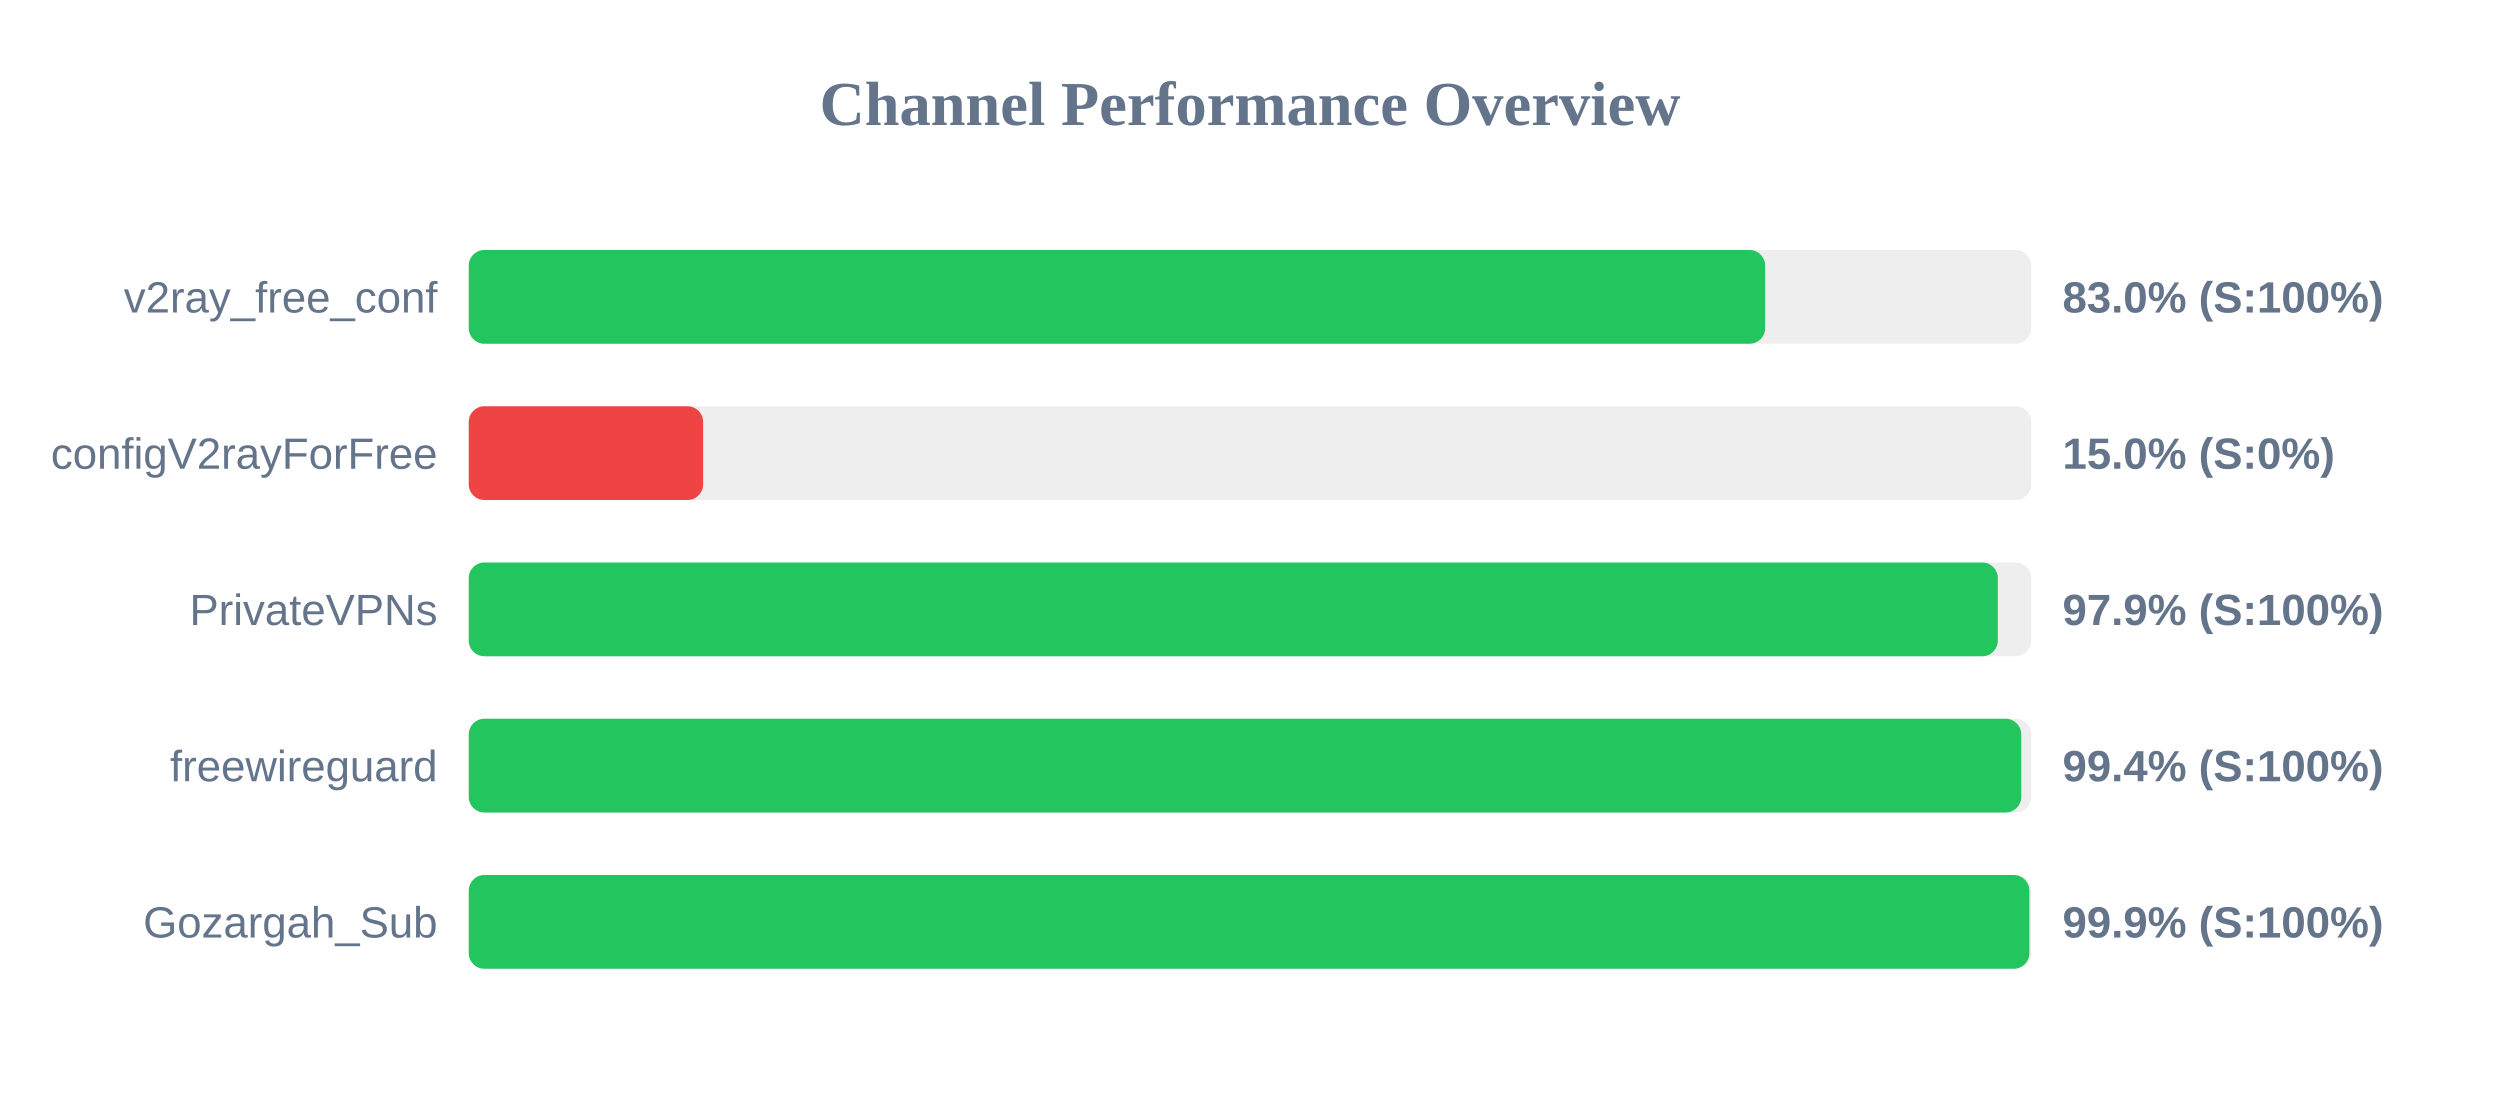
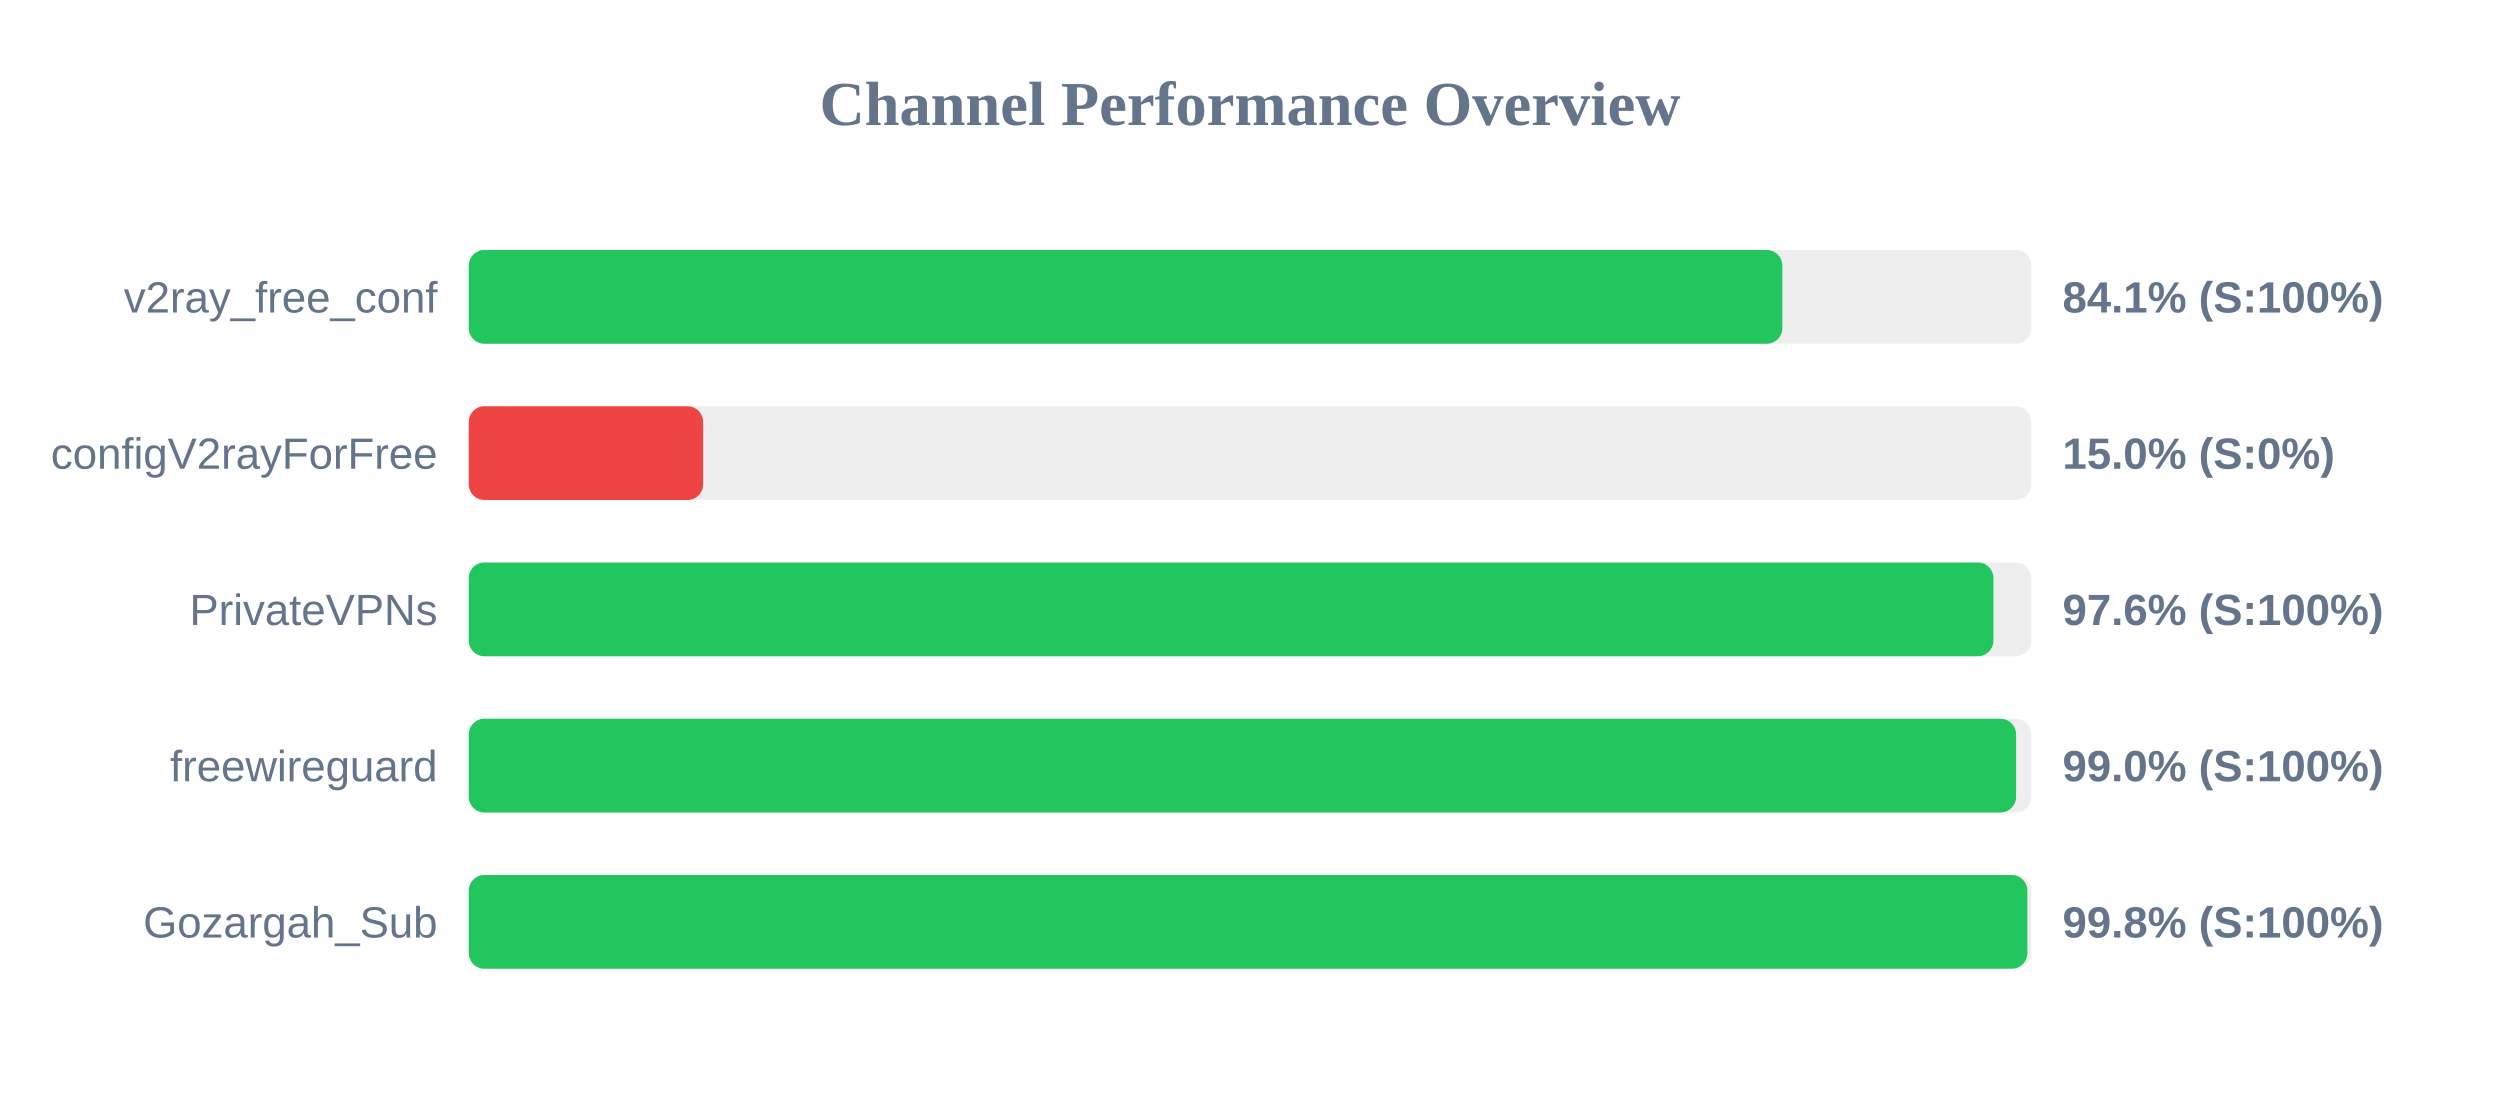
<svg xmlns="http://www.w3.org/2000/svg" width="800" height="350" version="1.1">
  <style>
        .row { font: 14px Arial; fill: #64748b; }
        .score { font: bold 14px Arial; fill: #64748b; }
    </style>
  <text x="400" y="40" text-anchor="middle" font-size="20px" font-weight="bold" fill="#64748b">Channel Performance Overview</text>
  <rect x="150" y="80" width="500" height="30" fill="#eee" rx="5" />
-   <rect x="150" y="80" width="414.85" height="30" fill="#22c55e" rx="5" />
+   <rect x="150" y="80" width="420.35" height="30" fill="#22c55e" rx="5" />
  <text x="140" y="100" text-anchor="end" class="row">v2ray_free_conf</text>
-   <text x="660" y="100" text-anchor="start" class="score">83.0% (S:100%)</text>
+   <text x="660" y="100" text-anchor="start" class="score">84.1% (S:100%)</text>
  <rect x="150" y="130" width="500" height="30" fill="#eee" rx="5" />
  <rect x="150" y="130" width="75.0" height="30" fill="#ef4444" rx="5" />
  <text x="140" y="150" text-anchor="end" class="row">configV2rayForFree</text>
  <text x="660" y="150" text-anchor="start" class="score">15.0% (S:0%)</text>
  <rect x="150" y="180" width="500" height="30" fill="#eee" rx="5" />
-   <rect x="150" y="180" width="489.3" height="30" fill="#22c55e" rx="5" />
+   <rect x="150" y="180" width="487.9" height="30" fill="#22c55e" rx="5" />
  <text x="140" y="200" text-anchor="end" class="row">PrivateVPNs</text>
-   <text x="660" y="200" text-anchor="start" class="score">97.9% (S:100%)</text>
+   <text x="660" y="200" text-anchor="start" class="score">97.6% (S:100%)</text>
  <rect x="150" y="230" width="500" height="30" fill="#eee" rx="5" />
-   <rect x="150" y="230" width="496.8" height="30" fill="#22c55e" rx="5" />
+   <rect x="150" y="230" width="495.15" height="30" fill="#22c55e" rx="5" />
  <text x="140" y="250" text-anchor="end" class="row">freewireguard</text>
-   <text x="660" y="250" text-anchor="start" class="score">99.4% (S:100%)</text>
+   <text x="660" y="250" text-anchor="start" class="score">99.0% (S:100%)</text>
  <rect x="150" y="280" width="500" height="30" fill="#eee" rx="5" />
-   <rect x="150" y="280" width="499.4" height="30" fill="#22c55e" rx="5" />
+   <rect x="150" y="280" width="498.75" height="30" fill="#22c55e" rx="5" />
  <text x="140" y="300" text-anchor="end" class="row">Gozargah_Sub</text>
-   <text x="660" y="300" text-anchor="start" class="score">99.9% (S:100%)</text>
+   <text x="660" y="300" text-anchor="start" class="score">99.8% (S:100%)</text>
</svg>
